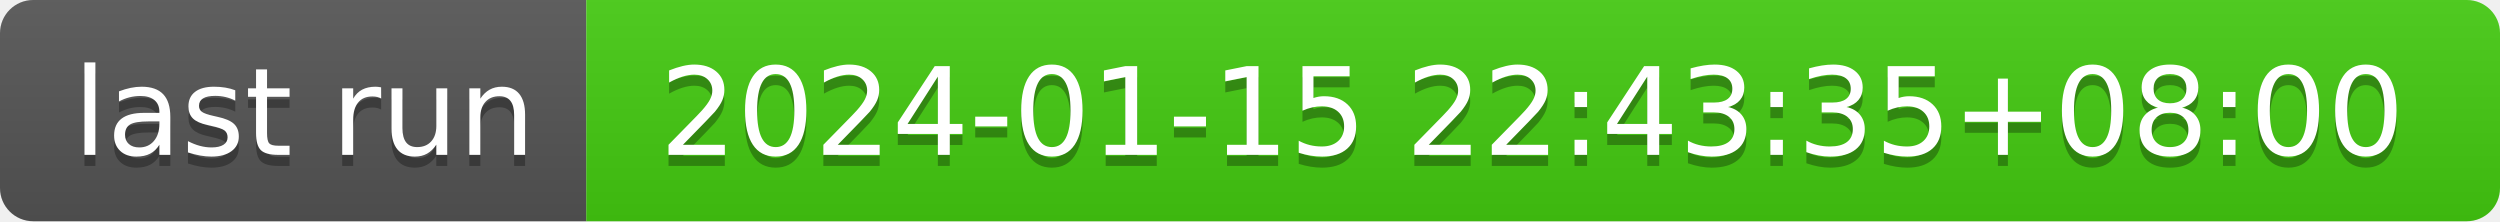
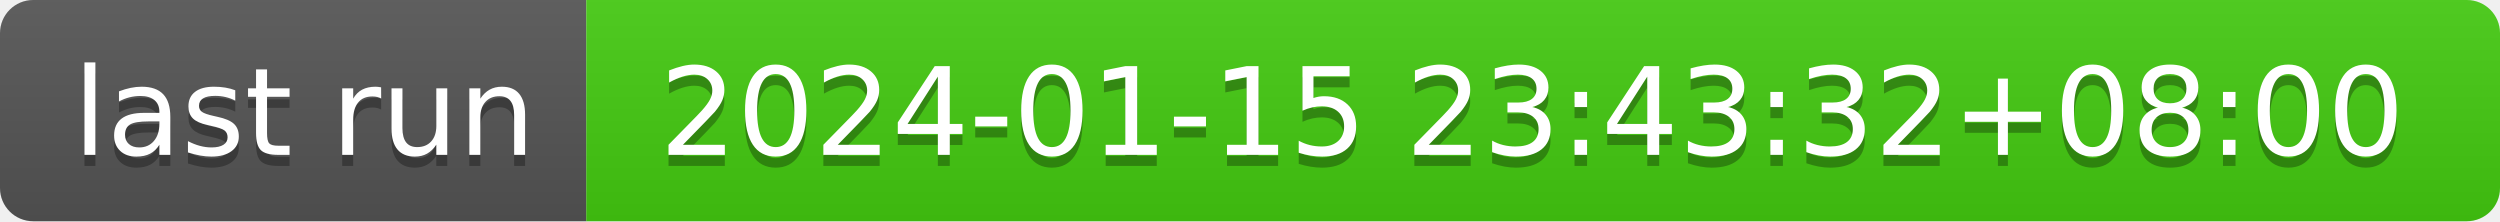
- <svg xmlns="http://www.w3.org/2000/svg" width="226" height="20" role="img" aria-label="last run: 2024-01-15 22:43:35+08:00">
+ <svg xmlns="http://www.w3.org/2000/svg" width="226" height="20" role="img" aria-label="last run: 2024-01-15 23:43:32+08:00">
  <linearGradient id="s" x2="0" y2="100%">
    <stop offset="0" stop-color="#bbb" stop-opacity=".1" />
    <stop offset="1" stop-opacity=".1" />
  </linearGradient>
  <clipPath id="r">
    <rect width="226" height="20" rx="3" fill="#fff" />
  </clipPath>
  <g clip-path="url(#r)">
    <rect width="53" height="20" fill="#555" />
    <rect x="53" width="173" height="20" fill="#4c1" />
    <rect width="226" height="20" fill="url(#s)" />
  </g>
  <g fill="#fff" text-anchor="middle" font-family="Verdana,Geneva,DejaVu Sans,sans-serif" text-rendering="geometricPrecision" font-size="110">
    <text aria-hidden="true" x="275" y="150" fill="#010101" fill-opacity=".3" transform="scale(.1)" textLength="430">last run</text>
    <text x="275" y="140" transform="scale(.1)" fill="#fff" textLength="430">last run</text>
-     <text aria-hidden="true" x="1385" y="150" fill="#010101" fill-opacity=".3" transform="scale(.1)" textLength="1630">2024-01-15 22:43:35+08:00</text>
-     <text x="1385" y="140" transform="scale(.1)" fill="#fff" textLength="1630">2024-01-15 22:43:35+08:00</text>
+     <text aria-hidden="true" x="1385" y="150" fill="#010101" fill-opacity=".3" transform="scale(.1)" textLength="1630">2024-01-15 23:43:32+08:00</text>
+     <text x="1385" y="140" transform="scale(.1)" fill="#fff" textLength="1630">2024-01-15 23:43:32+08:00</text>
  </g>
</svg>
